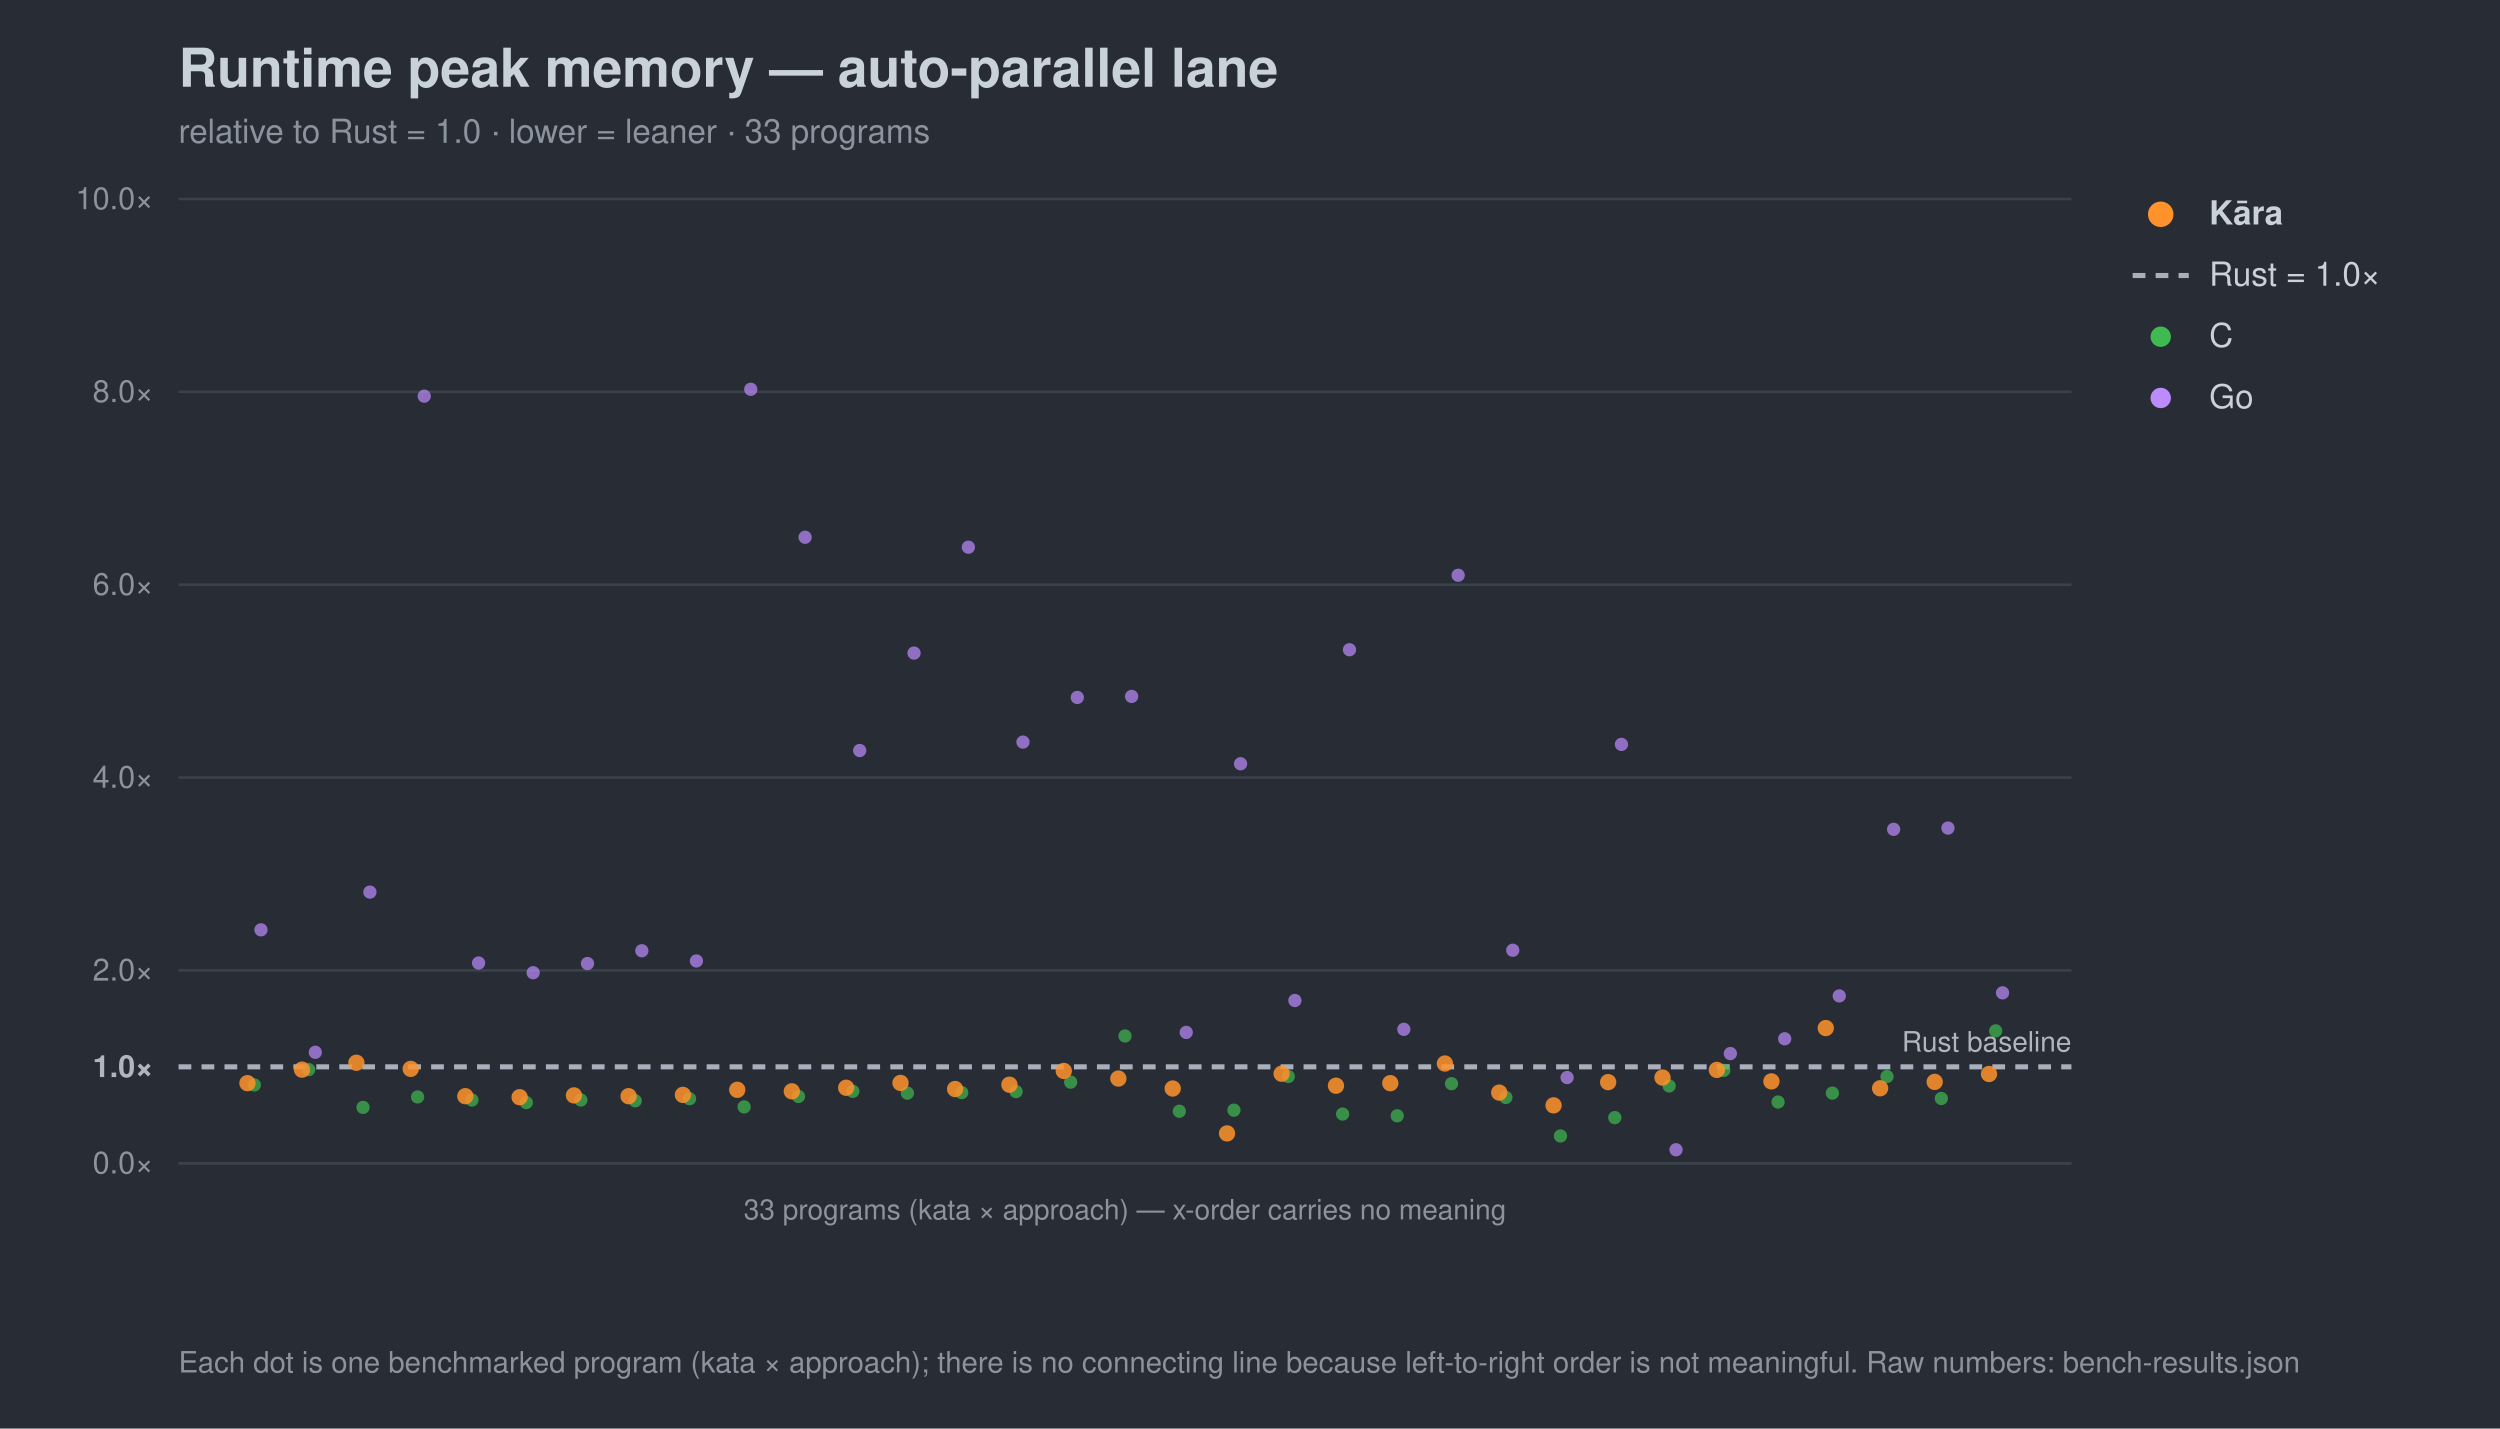
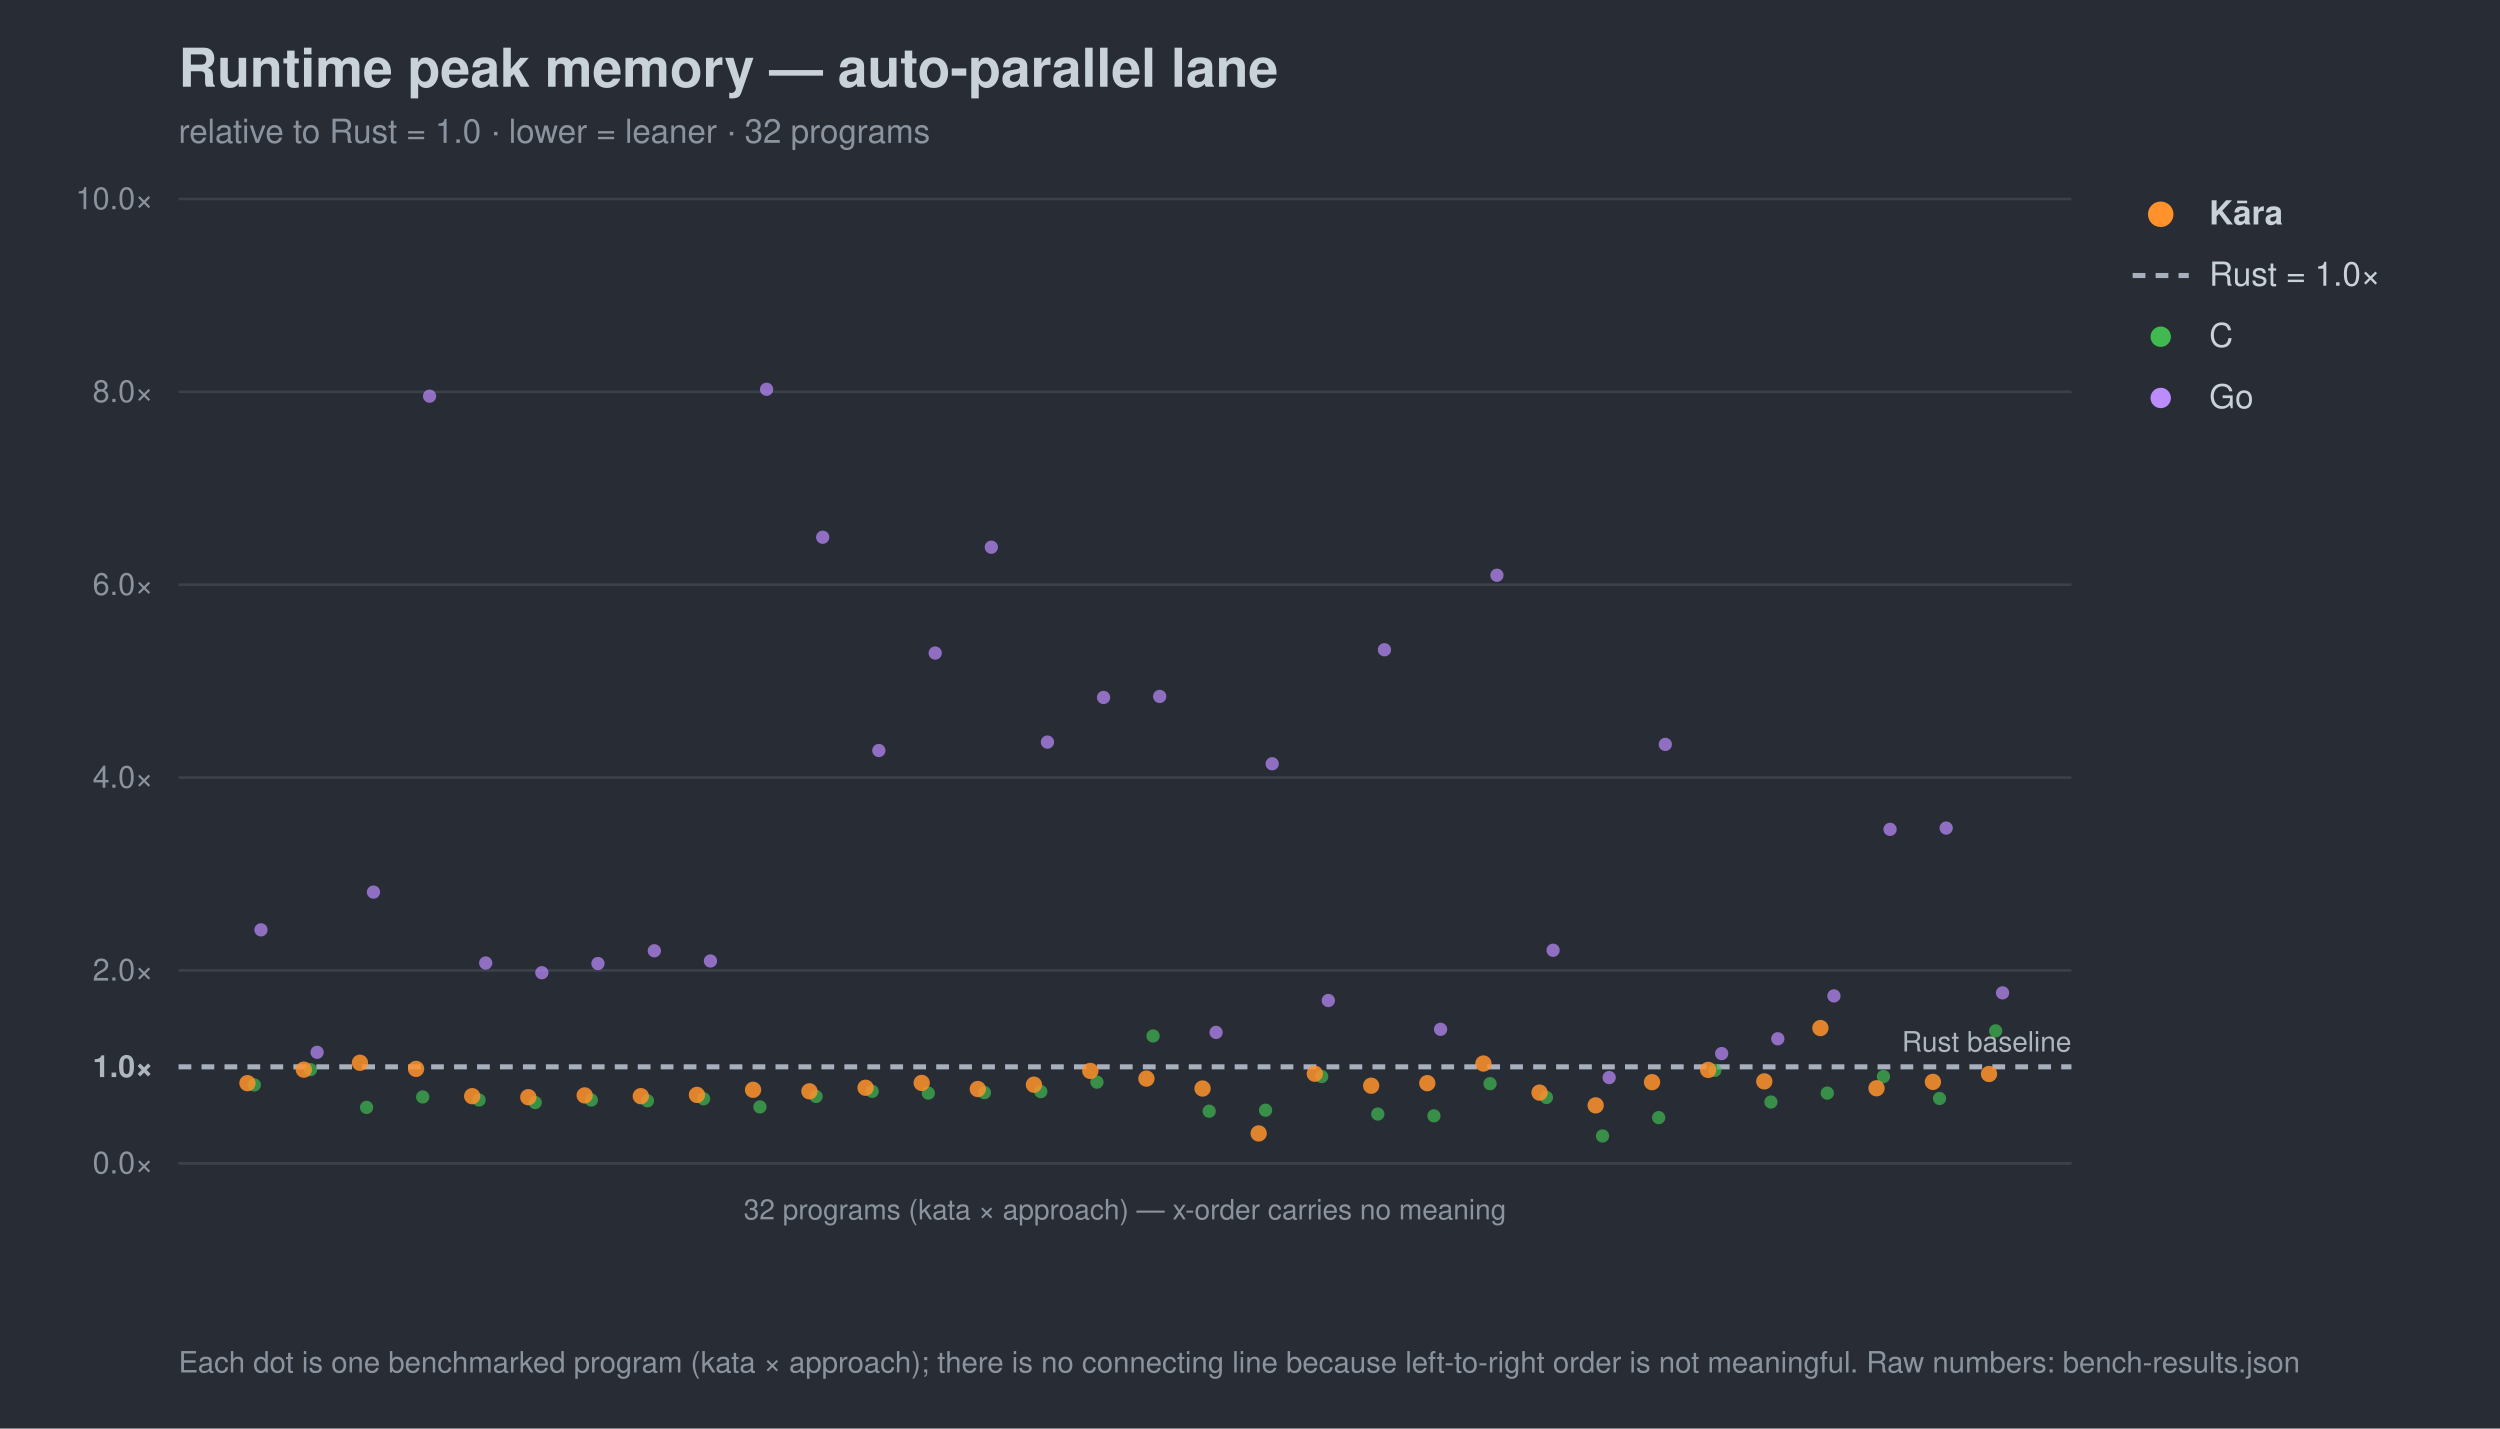
<svg xmlns="http://www.w3.org/2000/svg" width="980" height="560" viewBox="0 0 980 560" font-family="-apple-system,Segoe UI,Helvetica,Arial,sans-serif">
  <rect width="980" height="560" fill="#282c34" />
  <text x="70" y="34" font-size="21" font-weight="700" fill="#c9d1d9">Runtime peak memory — auto-parallel lane</text>
-   <text x="70" y="56" font-size="13" fill="#8b949e">relative to Rust = 1.0 · lower = leaner · 33 programs</text>
+   <text x="70" y="56" font-size="13" fill="#8b949e">relative to Rust = 1.0 · lower = leaner · 32 programs</text>
  <line x1="70" y1="456.0" x2="812" y2="456.0" stroke="#3b414b" stroke-width="1" />
  <text x="60" y="460.0" font-size="12" text-anchor="end" fill="#8b949e">0.0×</text>
  <line x1="70" y1="418.2" x2="812" y2="418.2" stroke="#a7b0bc" stroke-width="2" stroke-dasharray="5 4" />
  <text x="60" y="422.2" font-size="12" text-anchor="end" fill="#aeb6c0" font-weight="700">1.0×</text>
  <line x1="70" y1="380.4" x2="812" y2="380.4" stroke="#3b414b" stroke-width="1" />
  <text x="60" y="384.4" font-size="12" text-anchor="end" fill="#8b949e">2.0×</text>
  <line x1="70" y1="304.8" x2="812" y2="304.8" stroke="#3b414b" stroke-width="1" />
  <text x="60" y="308.8" font-size="12" text-anchor="end" fill="#8b949e">4.0×</text>
  <line x1="70" y1="229.2" x2="812" y2="229.2" stroke="#3b414b" stroke-width="1" />
  <text x="60" y="233.2" font-size="12" text-anchor="end" fill="#8b949e">6.0×</text>
  <line x1="70" y1="153.6" x2="812" y2="153.6" stroke="#3b414b" stroke-width="1" />
  <text x="60" y="157.6" font-size="12" text-anchor="end" fill="#8b949e">8.0×</text>
  <line x1="70" y1="78.0" x2="812" y2="78.0" stroke="#3b414b" stroke-width="1" />
  <text x="60" y="82.0" font-size="12" text-anchor="end" fill="#8b949e">10.0×</text>
  <text x="812" y="412.2" font-size="11" text-anchor="end" fill="#aeb6c0">Rust baseline</text>
  <line x1="70" y1="456" x2="812" y2="456" stroke="#3b414b" />
-   <text x="441.0" y="478" font-size="11" text-anchor="middle" fill="#8b949e">33 programs (kata × approach) — x-order carries no meaning</text>
+   <text x="441.0" y="478" font-size="11" text-anchor="middle" fill="#8b949e">32 programs (kata × approach) — x-order carries no meaning</text>
  <circle cx="99.7" cy="425.3" r="2.6" fill="#3fb950" opacity="0.7" />
-   <circle cx="121.0" cy="419.3" r="2.6" fill="#3fb950" opacity="0.7" />
-   <circle cx="142.3" cy="434.1" r="2.6" fill="#3fb950" opacity="0.7" />
-   <circle cx="163.7" cy="430.0" r="2.6" fill="#3fb950" opacity="0.7" />
-   <circle cx="185.0" cy="431.2" r="2.6" fill="#3fb950" opacity="0.7" />
-   <circle cx="206.3" cy="432.2" r="2.6" fill="#3fb950" opacity="0.7" />
-   <circle cx="227.7" cy="431.2" r="2.6" fill="#3fb950" opacity="0.7" />
-   <circle cx="249.0" cy="431.5" r="2.6" fill="#3fb950" opacity="0.7" />
-   <circle cx="270.3" cy="430.7" r="2.6" fill="#3fb950" opacity="0.7" />
-   <circle cx="291.7" cy="433.9" r="2.6" fill="#3fb950" opacity="0.7" />
-   <circle cx="313.0" cy="429.8" r="2.6" fill="#3fb950" opacity="0.7" />
-   <circle cx="334.3" cy="427.8" r="2.6" fill="#3fb950" opacity="0.7" />
-   <circle cx="355.7" cy="428.5" r="2.6" fill="#3fb950" opacity="0.7" />
-   <circle cx="377.0" cy="428.3" r="2.6" fill="#3fb950" opacity="0.7" />
-   <circle cx="398.3" cy="427.9" r="2.6" fill="#3fb950" opacity="0.7" />
-   <circle cx="419.7" cy="424.2" r="2.6" fill="#3fb950" opacity="0.7" />
-   <circle cx="441.0" cy="406.1" r="2.6" fill="#3fb950" opacity="0.7" />
-   <circle cx="462.3" cy="435.6" r="2.6" fill="#3fb950" opacity="0.7" />
-   <circle cx="483.7" cy="435.2" r="2.6" fill="#3fb950" opacity="0.7" />
-   <circle cx="505.0" cy="422.0" r="2.6" fill="#3fb950" opacity="0.7" />
-   <circle cx="526.3" cy="436.7" r="2.6" fill="#3fb950" opacity="0.7" />
-   <circle cx="547.7" cy="437.4" r="2.6" fill="#3fb950" opacity="0.7" />
-   <circle cx="569.0" cy="424.8" r="2.6" fill="#3fb950" opacity="0.7" />
-   <circle cx="590.3" cy="430.2" r="2.6" fill="#3fb950" opacity="0.7" />
-   <circle cx="611.7" cy="445.3" r="2.6" fill="#3fb950" opacity="0.7" />
-   <circle cx="633.0" cy="438.1" r="2.6" fill="#3fb950" opacity="0.7" />
-   <circle cx="654.3" cy="425.7" r="2.6" fill="#3fb950" opacity="0.7" />
-   <circle cx="675.7" cy="419.6" r="2.6" fill="#3fb950" opacity="0.7" />
-   <circle cx="697.0" cy="432.0" r="2.6" fill="#3fb950" opacity="0.7" />
-   <circle cx="718.3" cy="428.5" r="2.6" fill="#3fb950" opacity="0.7" />
-   <circle cx="739.7" cy="422.0" r="2.6" fill="#3fb950" opacity="0.7" />
-   <circle cx="761.0" cy="430.6" r="2.6" fill="#3fb950" opacity="0.7" />
+   <circle cx="121.7" cy="419.3" r="2.6" fill="#3fb950" opacity="0.7" />
+   <circle cx="143.7" cy="434.1" r="2.6" fill="#3fb950" opacity="0.7" />
+   <circle cx="165.7" cy="430.0" r="2.6" fill="#3fb950" opacity="0.7" />
+   <circle cx="187.8" cy="431.2" r="2.6" fill="#3fb950" opacity="0.7" />
+   <circle cx="209.8" cy="432.2" r="2.6" fill="#3fb950" opacity="0.7" />
+   <circle cx="231.8" cy="431.2" r="2.6" fill="#3fb950" opacity="0.7" />
+   <circle cx="253.8" cy="431.5" r="2.6" fill="#3fb950" opacity="0.7" />
+   <circle cx="275.8" cy="430.7" r="2.6" fill="#3fb950" opacity="0.7" />
+   <circle cx="297.9" cy="433.9" r="2.6" fill="#3fb950" opacity="0.7" />
+   <circle cx="319.9" cy="429.8" r="2.6" fill="#3fb950" opacity="0.7" />
+   <circle cx="341.9" cy="427.8" r="2.6" fill="#3fb950" opacity="0.7" />
+   <circle cx="363.9" cy="428.5" r="2.6" fill="#3fb950" opacity="0.7" />
+   <circle cx="385.9" cy="428.3" r="2.6" fill="#3fb950" opacity="0.7" />
+   <circle cx="408.0" cy="427.9" r="2.6" fill="#3fb950" opacity="0.7" />
+   <circle cx="430.0" cy="424.2" r="2.6" fill="#3fb950" opacity="0.7" />
+   <circle cx="452.0" cy="406.1" r="2.6" fill="#3fb950" opacity="0.7" />
+   <circle cx="474.0" cy="435.6" r="2.6" fill="#3fb950" opacity="0.7" />
+   <circle cx="496.1" cy="435.2" r="2.6" fill="#3fb950" opacity="0.7" />
+   <circle cx="518.1" cy="422.0" r="2.6" fill="#3fb950" opacity="0.7" />
+   <circle cx="540.1" cy="436.7" r="2.6" fill="#3fb950" opacity="0.7" />
+   <circle cx="562.1" cy="437.4" r="2.6" fill="#3fb950" opacity="0.7" />
+   <circle cx="584.1" cy="424.8" r="2.6" fill="#3fb950" opacity="0.7" />
+   <circle cx="606.2" cy="430.2" r="2.6" fill="#3fb950" opacity="0.7" />
+   <circle cx="628.2" cy="445.3" r="2.6" fill="#3fb950" opacity="0.7" />
+   <circle cx="650.2" cy="438.1" r="2.6" fill="#3fb950" opacity="0.7" />
+   <circle cx="672.2" cy="419.6" r="2.6" fill="#3fb950" opacity="0.7" />
+   <circle cx="694.2" cy="432.0" r="2.6" fill="#3fb950" opacity="0.7" />
+   <circle cx="716.3" cy="428.5" r="2.6" fill="#3fb950" opacity="0.7" />
+   <circle cx="738.3" cy="422.0" r="2.6" fill="#3fb950" opacity="0.7" />
+   <circle cx="760.3" cy="430.6" r="2.6" fill="#3fb950" opacity="0.7" />
  <circle cx="782.3" cy="404.1" r="2.6" fill="#3fb950" opacity="0.7" />
  <circle cx="102.3" cy="364.5" r="2.6" fill="#bc8cff" opacity="0.7" />
-   <circle cx="123.6" cy="412.5" r="2.6" fill="#bc8cff" opacity="0.7" />
-   <circle cx="145.0" cy="349.7" r="2.6" fill="#bc8cff" opacity="0.7" />
-   <circle cx="166.3" cy="155.3" r="2.6" fill="#bc8cff" opacity="0.7" />
-   <circle cx="187.6" cy="377.5" r="2.6" fill="#bc8cff" opacity="0.7" />
-   <circle cx="209.0" cy="381.3" r="2.6" fill="#bc8cff" opacity="0.7" />
-   <circle cx="230.3" cy="377.7" r="2.6" fill="#bc8cff" opacity="0.7" />
-   <circle cx="251.6" cy="372.7" r="2.6" fill="#bc8cff" opacity="0.7" />
-   <circle cx="273.0" cy="376.7" r="2.6" fill="#bc8cff" opacity="0.7" />
-   <circle cx="294.3" cy="152.6" r="2.6" fill="#bc8cff" opacity="0.7" />
-   <circle cx="315.6" cy="210.6" r="2.6" fill="#bc8cff" opacity="0.7" />
-   <circle cx="337.0" cy="294.2" r="2.6" fill="#bc8cff" opacity="0.7" />
-   <circle cx="358.3" cy="256.0" r="2.6" fill="#bc8cff" opacity="0.7" />
-   <circle cx="379.6" cy="214.5" r="2.6" fill="#bc8cff" opacity="0.7" />
-   <circle cx="401.0" cy="290.9" r="2.6" fill="#bc8cff" opacity="0.7" />
-   <circle cx="422.3" cy="273.4" r="2.6" fill="#bc8cff" opacity="0.7" />
-   <circle cx="443.6" cy="273.0" r="2.6" fill="#bc8cff" opacity="0.7" />
-   <circle cx="465.0" cy="404.7" r="2.6" fill="#bc8cff" opacity="0.7" />
-   <circle cx="486.3" cy="299.4" r="2.6" fill="#bc8cff" opacity="0.7" />
-   <circle cx="507.6" cy="392.2" r="2.6" fill="#bc8cff" opacity="0.7" />
-   <circle cx="529.0" cy="254.7" r="2.6" fill="#bc8cff" opacity="0.7" />
-   <circle cx="550.3" cy="403.5" r="2.6" fill="#bc8cff" opacity="0.7" />
-   <circle cx="571.6" cy="225.5" r="2.6" fill="#bc8cff" opacity="0.7" />
-   <circle cx="593.0" cy="372.5" r="2.6" fill="#bc8cff" opacity="0.7" />
-   <circle cx="614.3" cy="422.4" r="2.6" fill="#bc8cff" opacity="0.7" />
-   <circle cx="635.6" cy="291.8" r="2.6" fill="#bc8cff" opacity="0.7" />
-   <circle cx="657.0" cy="450.7" r="2.6" fill="#bc8cff" opacity="0.7" />
-   <circle cx="678.3" cy="413.0" r="2.6" fill="#bc8cff" opacity="0.7" />
-   <circle cx="699.6" cy="407.2" r="2.6" fill="#bc8cff" opacity="0.7" />
-   <circle cx="721.0" cy="390.4" r="2.6" fill="#bc8cff" opacity="0.7" />
-   <circle cx="742.3" cy="325.1" r="2.6" fill="#bc8cff" opacity="0.7" />
-   <circle cx="763.6" cy="324.6" r="2.6" fill="#bc8cff" opacity="0.7" />
+   <circle cx="124.3" cy="412.5" r="2.6" fill="#bc8cff" opacity="0.7" />
+   <circle cx="146.4" cy="349.7" r="2.6" fill="#bc8cff" opacity="0.7" />
+   <circle cx="168.4" cy="155.3" r="2.6" fill="#bc8cff" opacity="0.7" />
+   <circle cx="190.4" cy="377.5" r="2.6" fill="#bc8cff" opacity="0.7" />
+   <circle cx="212.4" cy="381.3" r="2.6" fill="#bc8cff" opacity="0.7" />
+   <circle cx="234.4" cy="377.7" r="2.6" fill="#bc8cff" opacity="0.7" />
+   <circle cx="256.5" cy="372.7" r="2.6" fill="#bc8cff" opacity="0.7" />
+   <circle cx="278.5" cy="376.7" r="2.6" fill="#bc8cff" opacity="0.7" />
+   <circle cx="300.5" cy="152.6" r="2.6" fill="#bc8cff" opacity="0.7" />
+   <circle cx="322.5" cy="210.6" r="2.6" fill="#bc8cff" opacity="0.7" />
+   <circle cx="344.5" cy="294.2" r="2.6" fill="#bc8cff" opacity="0.7" />
+   <circle cx="366.6" cy="256.0" r="2.6" fill="#bc8cff" opacity="0.7" />
+   <circle cx="388.6" cy="214.5" r="2.6" fill="#bc8cff" opacity="0.7" />
+   <circle cx="410.6" cy="290.9" r="2.6" fill="#bc8cff" opacity="0.7" />
+   <circle cx="432.6" cy="273.4" r="2.6" fill="#bc8cff" opacity="0.7" />
+   <circle cx="454.6" cy="273.0" r="2.6" fill="#bc8cff" opacity="0.7" />
+   <circle cx="476.7" cy="404.7" r="2.6" fill="#bc8cff" opacity="0.7" />
+   <circle cx="498.7" cy="299.4" r="2.6" fill="#bc8cff" opacity="0.7" />
+   <circle cx="520.7" cy="392.2" r="2.6" fill="#bc8cff" opacity="0.7" />
+   <circle cx="542.7" cy="254.7" r="2.6" fill="#bc8cff" opacity="0.7" />
+   <circle cx="564.7" cy="403.5" r="2.6" fill="#bc8cff" opacity="0.7" />
+   <circle cx="586.8" cy="225.5" r="2.6" fill="#bc8cff" opacity="0.7" />
+   <circle cx="608.8" cy="372.5" r="2.6" fill="#bc8cff" opacity="0.7" />
+   <circle cx="630.8" cy="422.4" r="2.6" fill="#bc8cff" opacity="0.7" />
+   <circle cx="652.8" cy="291.8" r="2.6" fill="#bc8cff" opacity="0.7" />
+   <circle cx="674.9" cy="413.0" r="2.6" fill="#bc8cff" opacity="0.7" />
+   <circle cx="696.9" cy="407.2" r="2.6" fill="#bc8cff" opacity="0.7" />
+   <circle cx="718.9" cy="390.4" r="2.6" fill="#bc8cff" opacity="0.7" />
+   <circle cx="740.9" cy="325.1" r="2.6" fill="#bc8cff" opacity="0.7" />
+   <circle cx="762.9" cy="324.6" r="2.6" fill="#bc8cff" opacity="0.7" />
  <circle cx="785.0" cy="389.2" r="2.6" fill="#bc8cff" opacity="0.7" />
  <circle cx="97.0" cy="424.6" r="3.2" fill="#ff922b" opacity="0.85" />
-   <circle cx="118.4" cy="419.3" r="3.2" fill="#ff922b" opacity="0.85" />
-   <circle cx="139.7" cy="416.6" r="3.2" fill="#ff922b" opacity="0.85" />
-   <circle cx="161.0" cy="419.0" r="3.2" fill="#ff922b" opacity="0.85" />
-   <circle cx="182.4" cy="429.7" r="3.2" fill="#ff922b" opacity="0.85" />
-   <circle cx="203.7" cy="430.1" r="3.2" fill="#ff922b" opacity="0.85" />
-   <circle cx="225.0" cy="429.4" r="3.2" fill="#ff922b" opacity="0.85" />
-   <circle cx="246.4" cy="429.7" r="3.2" fill="#ff922b" opacity="0.85" />
-   <circle cx="267.7" cy="429.2" r="3.2" fill="#ff922b" opacity="0.85" />
-   <circle cx="289.0" cy="427.2" r="3.2" fill="#ff922b" opacity="0.85" />
-   <circle cx="310.4" cy="427.8" r="3.2" fill="#ff922b" opacity="0.85" />
-   <circle cx="331.7" cy="426.4" r="3.2" fill="#ff922b" opacity="0.85" />
-   <circle cx="353.0" cy="424.5" r="3.2" fill="#ff922b" opacity="0.85" />
-   <circle cx="374.4" cy="426.9" r="3.2" fill="#ff922b" opacity="0.85" />
-   <circle cx="395.7" cy="425.2" r="3.2" fill="#ff922b" opacity="0.85" />
-   <circle cx="417.0" cy="419.8" r="3.2" fill="#ff922b" opacity="0.85" />
-   <circle cx="438.4" cy="422.8" r="3.2" fill="#ff922b" opacity="0.85" />
-   <circle cx="459.7" cy="426.7" r="3.2" fill="#ff922b" opacity="0.85" />
-   <circle cx="481.0" cy="444.3" r="3.2" fill="#ff922b" opacity="0.85" />
-   <circle cx="502.4" cy="420.9" r="3.2" fill="#ff922b" opacity="0.85" />
-   <circle cx="523.7" cy="425.6" r="3.2" fill="#ff922b" opacity="0.85" />
-   <circle cx="545.0" cy="424.6" r="3.2" fill="#ff922b" opacity="0.85" />
-   <circle cx="566.4" cy="416.9" r="3.2" fill="#ff922b" opacity="0.85" />
-   <circle cx="587.7" cy="428.3" r="3.2" fill="#ff922b" opacity="0.85" />
-   <circle cx="609.0" cy="433.3" r="3.2" fill="#ff922b" opacity="0.85" />
-   <circle cx="630.4" cy="424.2" r="3.2" fill="#ff922b" opacity="0.85" />
-   <circle cx="651.7" cy="422.4" r="3.2" fill="#ff922b" opacity="0.85" />
-   <circle cx="673.0" cy="419.4" r="3.2" fill="#ff922b" opacity="0.85" />
-   <circle cx="694.4" cy="423.9" r="3.2" fill="#ff922b" opacity="0.85" />
-   <circle cx="715.7" cy="403.0" r="3.2" fill="#ff922b" opacity="0.85" />
-   <circle cx="737.0" cy="426.6" r="3.2" fill="#ff922b" opacity="0.85" />
-   <circle cx="758.4" cy="424.1" r="3.2" fill="#ff922b" opacity="0.85" />
+   <circle cx="119.1" cy="419.3" r="3.2" fill="#ff922b" opacity="0.85" />
+   <circle cx="141.1" cy="416.6" r="3.2" fill="#ff922b" opacity="0.85" />
+   <circle cx="163.1" cy="419.0" r="3.2" fill="#ff922b" opacity="0.85" />
+   <circle cx="185.1" cy="429.7" r="3.2" fill="#ff922b" opacity="0.85" />
+   <circle cx="207.1" cy="430.1" r="3.2" fill="#ff922b" opacity="0.85" />
+   <circle cx="229.2" cy="429.4" r="3.2" fill="#ff922b" opacity="0.85" />
+   <circle cx="251.2" cy="429.7" r="3.2" fill="#ff922b" opacity="0.85" />
+   <circle cx="273.2" cy="429.2" r="3.2" fill="#ff922b" opacity="0.85" />
+   <circle cx="295.2" cy="427.2" r="3.2" fill="#ff922b" opacity="0.85" />
+   <circle cx="317.3" cy="427.8" r="3.2" fill="#ff922b" opacity="0.85" />
+   <circle cx="339.3" cy="426.4" r="3.2" fill="#ff922b" opacity="0.85" />
+   <circle cx="361.3" cy="424.5" r="3.2" fill="#ff922b" opacity="0.85" />
+   <circle cx="383.3" cy="426.9" r="3.2" fill="#ff922b" opacity="0.85" />
+   <circle cx="405.3" cy="425.2" r="3.2" fill="#ff922b" opacity="0.85" />
+   <circle cx="427.4" cy="419.8" r="3.2" fill="#ff922b" opacity="0.85" />
+   <circle cx="449.4" cy="422.8" r="3.2" fill="#ff922b" opacity="0.85" />
+   <circle cx="471.4" cy="426.7" r="3.2" fill="#ff922b" opacity="0.85" />
+   <circle cx="493.4" cy="444.3" r="3.2" fill="#ff922b" opacity="0.85" />
+   <circle cx="515.4" cy="420.9" r="3.2" fill="#ff922b" opacity="0.85" />
+   <circle cx="537.5" cy="425.6" r="3.2" fill="#ff922b" opacity="0.85" />
+   <circle cx="559.5" cy="424.6" r="3.2" fill="#ff922b" opacity="0.85" />
+   <circle cx="581.5" cy="416.9" r="3.2" fill="#ff922b" opacity="0.85" />
+   <circle cx="603.5" cy="428.3" r="3.2" fill="#ff922b" opacity="0.85" />
+   <circle cx="625.5" cy="433.3" r="3.2" fill="#ff922b" opacity="0.85" />
+   <circle cx="647.6" cy="424.2" r="3.2" fill="#ff922b" opacity="0.85" />
+   <circle cx="669.6" cy="419.4" r="3.2" fill="#ff922b" opacity="0.85" />
+   <circle cx="691.6" cy="423.9" r="3.2" fill="#ff922b" opacity="0.85" />
+   <circle cx="713.6" cy="403.0" r="3.2" fill="#ff922b" opacity="0.85" />
+   <circle cx="735.6" cy="426.6" r="3.2" fill="#ff922b" opacity="0.85" />
+   <circle cx="757.7" cy="424.1" r="3.2" fill="#ff922b" opacity="0.85" />
  <circle cx="779.7" cy="421.0" r="3.2" fill="#ff922b" opacity="0.85" />
  <circle cx="847" cy="84" r="5" fill="#ff922b" />
  <text x="866" y="88" font-size="13" fill="#c9d1d9" font-weight="700">Kāra</text>
  <line x1="836" y1="108" x2="858" y2="108" stroke="#a7b0bc" stroke-width="2" stroke-dasharray="5 4" />
  <text x="866" y="112" font-size="13" fill="#c9d1d9" font-weight="400">Rust = 1.0×</text>
  <circle cx="847" cy="132" r="4" fill="#3fb950" />
  <text x="866" y="136" font-size="13" fill="#c9d1d9" font-weight="400">C</text>
  <circle cx="847" cy="156" r="4" fill="#bc8cff" />
  <text x="866" y="160" font-size="13" fill="#c9d1d9" font-weight="400">Go</text>
  <text x="70" y="538" font-size="11.5" fill="#8b949e">Each dot is one benchmarked program (kata × approach); there is no connecting line because left-to-right order is not meaningful. Raw numbers: bench-results.json</text>
</svg>
